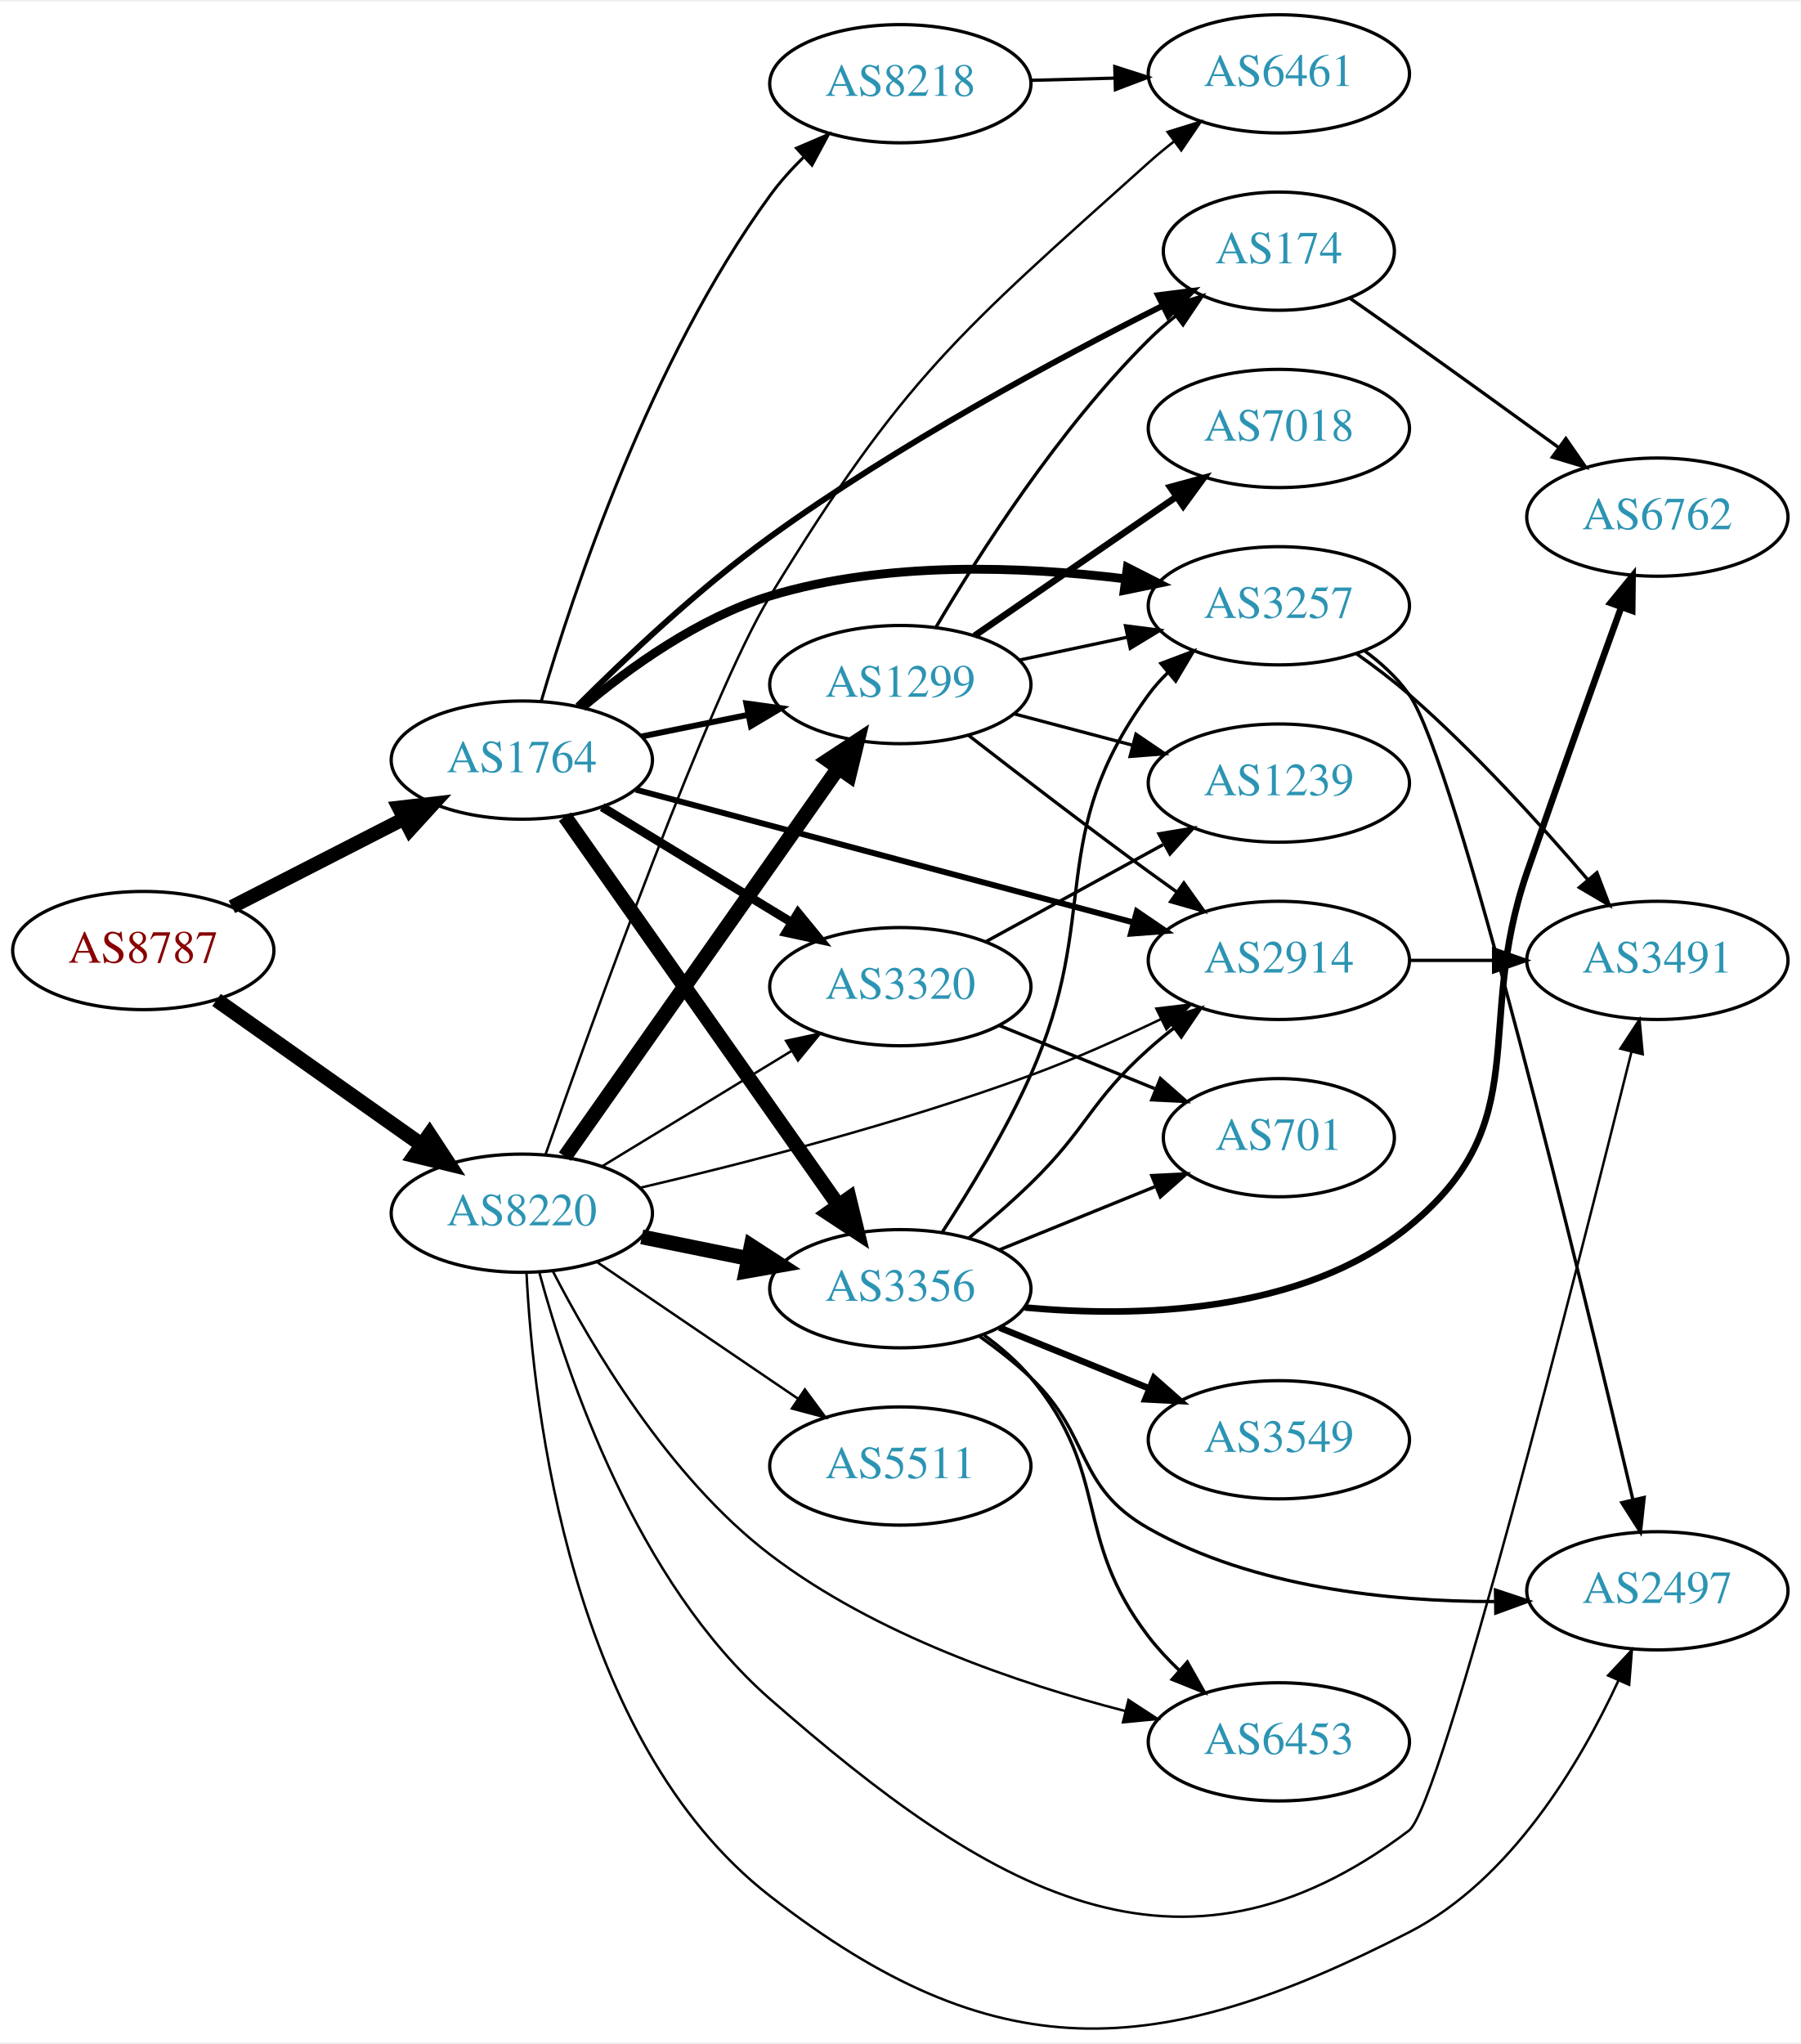
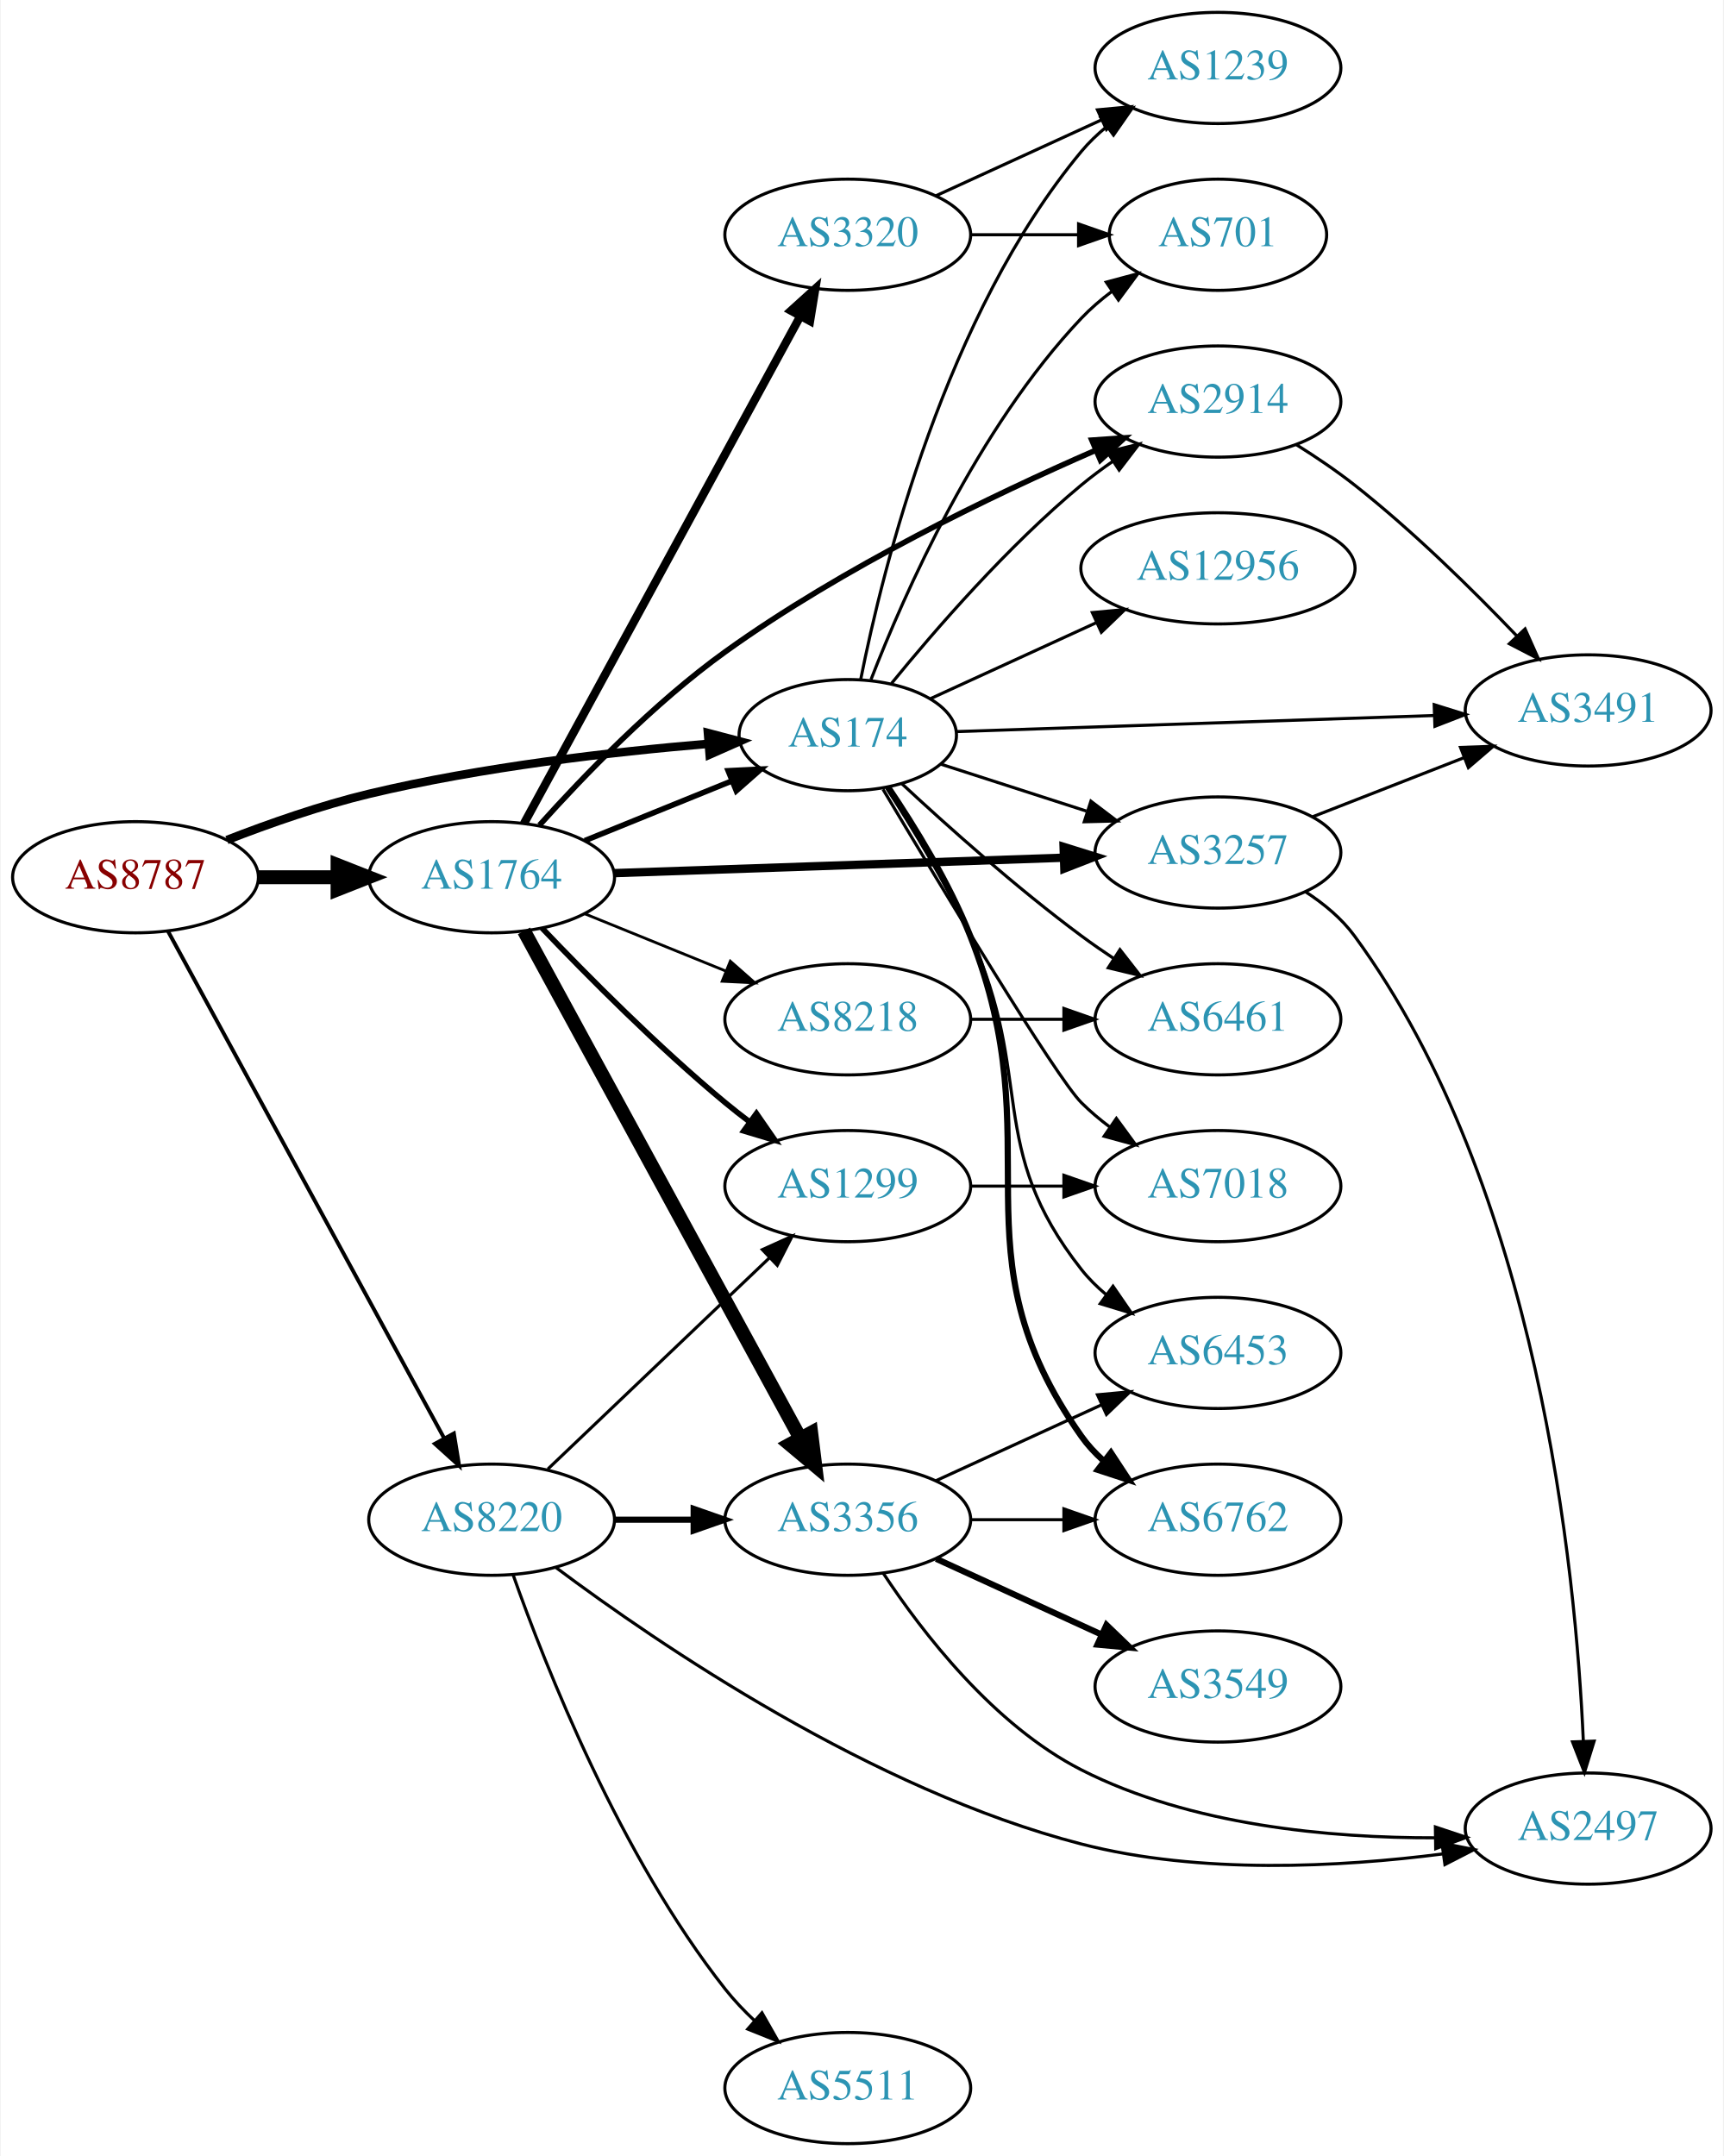
- <svg xmlns="http://www.w3.org/2000/svg" xmlns:xlink="http://www.w3.org/1999/xlink" width="548pt" height="622pt" viewBox="0.00 0.00 548.46 621.53">
-   <g id="graph0" class="graph" transform="scale(1 1) rotate(0) translate(4 617.526)">
-     <polygon fill="white" stroke="none" points="-4,4 -4,-617.526 544.465,-617.526 544.465,4 -4,4" />
+ <svg xmlns="http://www.w3.org/2000/svg" xmlns:xlink="http://www.w3.org/1999/xlink" width="558pt" height="698pt" viewBox="0.00 0.00 557.56 698.00">
+   <g id="graph0" class="graph" transform="scale(1 1) rotate(0) translate(4 694)">
+     <polygon fill="white" stroke="none" points="-4,4 -4,-694 553.564,-694 553.564,4 -4,4" />
    <g id="node1" class="node">
      <g id="a_node1">
        <a xlink:href="/asn/8787" xlink:title="AS8787 ~ Amaris Technologies GmbH [AT]">
-           <ellipse fill="#ffffff" stroke="black" cx="39.647" cy="-328.526" rx="39.794" ry="18" />
-           <text text-anchor="middle" x="39.647" y="-324.826" font-family="Times,serif" font-size="14.00" fill="#880000">AS8787</text>
+           <ellipse fill="#ffffff" stroke="black" cx="39.647" cy="-410" rx="39.794" ry="18" />
+           <text text-anchor="middle" x="39.647" y="-406.3" font-family="Times,serif" font-size="14.00" fill="#880000">AS8787</text>
        </a>
      </g>
    </g>
    <g id="node2" class="node">
      <g id="a_node2">
-         <a xlink:href="/asn/1764" xlink:title="AS1764 ~ NEXTLAYER-AS [AT]">
-           <ellipse fill="#ffffff" stroke="black" cx="154.939" cy="-386.526" rx="39.794" ry="18" />
-           <text text-anchor="middle" x="154.939" y="-382.826" font-family="Times,serif" font-size="14.00" fill="#2c94b3">AS1764</text>
+         <a xlink:href="/asn/174" xlink:title="AS174 ~ Cogent Communications [US]">
+           <ellipse fill="#ffffff" stroke="black" cx="270.232" cy="-456" rx="35.194" ry="18" />
+           <text text-anchor="middle" x="270.232" y="-452.3" font-family="Times,serif" font-size="14.00" fill="#2c94b3">AS174</text>
        </a>
      </g>
    </g>
    <g id="edge1" class="edge">
-       <path fill="none" stroke="black" stroke-width="4.263" d="M66.638,-341.832C82.182,-349.79 102.133,-360.004 119.038,-368.658" />
-       <polygon fill="black" stroke="black" stroke-width="4.263" points="117.467,-372.045 128.069,-373.281 120.867,-365.404 117.467,-372.045" />
+       <path fill="none" stroke="black" stroke-width="2.75" d="M69.254,-422.054C82.962,-427.386 99.746,-433.279 115.293,-437 151.763,-445.729 194.107,-450.584 225.143,-453.196" />
+       <polygon fill="black" stroke="black" stroke-width="2.75" points="224.964,-456.693 235.21,-453.998 225.52,-449.715 224.964,-456.693" />
    </g>
    <g id="node3" class="node">
      <g id="a_node3">
-         <a xlink:href="/asn/8220" xlink:title="AS8220 ~ COLT [GB]">
-           <ellipse fill="#ffffff" stroke="black" cx="154.939" cy="-248.526" rx="39.794" ry="18" />
-           <text text-anchor="middle" x="154.939" y="-244.826" font-family="Times,serif" font-size="14.00" fill="#2c94b3">AS8220</text>
+         <a xlink:href="/asn/1764" xlink:title="AS1764 ~ NEXTLAYER-AS [AT]">
+           <ellipse fill="#ffffff" stroke="black" cx="154.939" cy="-410" rx="39.794" ry="18" />
+           <text text-anchor="middle" x="154.939" y="-406.3" font-family="Times,serif" font-size="14.00" fill="#2c94b3">AS1764</text>
        </a>
      </g>
    </g>
    <g id="edge2" class="edge">
-       <path fill="none" stroke="black" stroke-width="4.5" d="M61.956,-313.478C79.6,-301.019 104.859,-283.183 124.446,-269.352" />
-       <polygon fill="black" stroke="black" stroke-width="4.5" points="126.828,-272.49 132.725,-263.506 122.285,-266.058 126.828,-272.49" />
+       <path fill="none" stroke="black" stroke-width="4.5" d="M79.319,-410C87.522,-410 96.286,-410 104.818,-410" />
+       <polygon fill="black" stroke="black" stroke-width="4.5" points="105.057,-413.938 115.057,-410 105.057,-406.063 105.057,-413.938" />
    </g>
    <g id="node4" class="node">
      <g id="a_node4">
-         <a xlink:href="/asn/3320" xlink:title="AS3320 ~ DTAG [DE]">
-           <ellipse fill="#ffffff" stroke="black" cx="270.232" cy="-317.526" rx="39.794" ry="18" />
-           <text text-anchor="middle" x="270.232" y="-313.826" font-family="Times,serif" font-size="14.00" fill="#2c94b3">AS3320</text>
+         <a xlink:href="/asn/8220" xlink:title="AS8220 ~ COLT [GB]">
+           <ellipse fill="#ffffff" stroke="black" cx="154.939" cy="-202" rx="39.794" ry="18" />
+           <text text-anchor="middle" x="154.939" y="-198.3" font-family="Times,serif" font-size="14.00" fill="#2c94b3">AS8220</text>
        </a>
      </g>
    </g>
    <g id="edge3" class="edge">
-       <path fill="none" stroke="black" stroke-width="2.7" d="M179.414,-372.229C196.123,-362.052 218.779,-348.254 237.155,-337.062" />
-       <polygon fill="black" stroke="black" stroke-width="2.7" points="239.068,-339.995 245.788,-331.804 235.427,-334.017 239.068,-339.995" />
+       <path fill="none" stroke="black" stroke-width="1.25" d="M50.111,-392.624C69.979,-356.147 116.132,-271.412 139.634,-228.264" />
+       <polygon fill="black" stroke="black" stroke-width="1.25" points="142.713,-229.929 144.422,-219.473 136.565,-226.581 142.713,-229.929" />
    </g>
    <g id="node5" class="node">
      <g id="a_node5">
-         <a xlink:href="/asn/2914" xlink:title="AS2914 ~ NTT America, Inc. [US]">
-           <ellipse fill="#ffffff" stroke="black" cx="385.525" cy="-325.526" rx="39.794" ry="18" />
-           <text text-anchor="middle" x="385.525" y="-321.826" font-family="Times,serif" font-size="14.00" fill="#2c94b3">AS2914</text>
+         <a xlink:href="/asn/701" xlink:title="AS701 ~ UUNET [US]">
+           <ellipse fill="#ffffff" stroke="black" cx="390.075" cy="-618" rx="35.194" ry="18" />
+           <text text-anchor="middle" x="390.075" y="-614.3" font-family="Times,serif" font-size="14.00" fill="#2c94b3">AS701</text>
        </a>
      </g>
    </g>
    <g id="edge4" class="edge">
-       <path fill="none" stroke="black" stroke-width="1.8" d="M189.668,-377.525C229.878,-366.795 297.157,-348.841 341.188,-337.091" />
-       <polygon fill="black" stroke="black" stroke-width="1.8" points="342.271,-340.424 351.031,-334.464 340.466,-333.661 342.271,-340.424" />
+       <path fill="none" stroke="black" d="M277.755,-473.994C288.506,-501.728 312.163,-555.429 345.879,-591 348.822,-594.105 352.195,-597.001 355.731,-599.655" />
+       <polygon fill="black" stroke="black" points="353.916,-602.654 364.15,-605.397 357.86,-596.871 353.916,-602.654" />
    </g>
    <g id="node6" class="node">
      <g id="a_node6">
-         <a xlink:href="/asn/3356" xlink:title="AS3356 ~ Level 3 Parent, LLC [US]">
-           <ellipse fill="#ffffff" stroke="black" cx="270.232" cy="-225.526" rx="39.794" ry="18" />
-           <text text-anchor="middle" x="270.232" y="-221.826" font-family="Times,serif" font-size="14.00" fill="#2c94b3">AS3356</text>
+         <a xlink:href="/asn/1239" xlink:title="AS1239 ~ Sprint [US]">
+           <ellipse fill="#ffffff" stroke="black" cx="390.075" cy="-672" rx="39.794" ry="18" />
+           <text text-anchor="middle" x="390.075" y="-668.3" font-family="Times,serif" font-size="14.00" fill="#2c94b3">AS1239</text>
        </a>
      </g>
    </g>
    <g id="edge5" class="edge">
-       <path fill="none" stroke="black" stroke-width="4.5" d="M168.064,-369.296C188.081,-340.85 228.135,-283.93 251.39,-250.882" />
-       <polygon fill="black" stroke="black" stroke-width="4.5" points="254.661,-253.076 257.195,-242.632 248.22,-248.544 254.661,-253.076" />
+       <path fill="none" stroke="black" d="M274.431,-474.073C281.594,-510.141 301.869,-592.125 345.879,-645 348.283,-647.889 351.08,-650.563 354.072,-653.013" />
+       <polygon fill="black" stroke="black" points="352.161,-655.95 362.315,-658.973 356.262,-650.277 352.161,-655.95" />
    </g>
    <g id="node7" class="node">
      <g id="a_node7">
-         <a xlink:href="/asn/1299" xlink:title="AS1299 ~ Telia Carrier [EU]">
-           <ellipse fill="#ffffff" stroke="black" cx="270.232" cy="-409.526" rx="39.794" ry="18" />
-           <text text-anchor="middle" x="270.232" y="-405.826" font-family="Times,serif" font-size="14.00" fill="#2c94b3">AS1299</text>
+         <a xlink:href="/asn/2914" xlink:title="AS2914 ~ NTT America, Inc. [US]">
+           <ellipse fill="#ffffff" stroke="black" cx="390.075" cy="-564" rx="39.794" ry="18" />
+           <text text-anchor="middle" x="390.075" y="-560.3" font-family="Times,serif" font-size="14.00" fill="#2c94b3">AS2914</text>
        </a>
      </g>
    </g>
    <g id="edge6" class="edge">
-       <path fill="none" stroke="black" stroke-width="1.8" d="M191.475,-393.74C201.704,-395.817 213.004,-398.111 223.747,-400.292" />
-       <polygon fill="black" stroke="black" stroke-width="1.8" points="223.326,-403.778 233.823,-402.337 224.719,-396.917 223.326,-403.778" />
+       <path fill="none" stroke="black" d="M284.389,-472.743C298.475,-490.039 322.034,-517.223 345.879,-537 349.095,-539.668 352.596,-542.27 356.166,-544.741" />
+       <polygon fill="black" stroke="black" points="354.244,-547.666 364.523,-550.236 358.09,-541.817 354.244,-547.666" />
    </g>
    <g id="node8" class="node">
      <g id="a_node8">
-         <a xlink:href="/asn/8218" xlink:title="AS8218 ~ legacy Neotelecoms [FR]">
-           <ellipse fill="#ffffff" stroke="black" cx="270.232" cy="-592.526" rx="39.794" ry="18" />
-           <text text-anchor="middle" x="270.232" y="-588.826" font-family="Times,serif" font-size="14.00" fill="#2c94b3">AS8218</text>
+         <a xlink:href="/asn/6453" xlink:title="AS6453 ~ TATA COMMUNICATIONS (AMERICA) INC [US]">
+           <ellipse fill="#ffffff" stroke="black" cx="390.075" cy="-256" rx="39.794" ry="18" />
+           <text text-anchor="middle" x="390.075" y="-252.3" font-family="Times,serif" font-size="14.00" fill="#2c94b3">AS6453</text>
        </a>
      </g>
    </g>
    <g id="edge7" class="edge">
-       <path fill="none" stroke="black" stroke-width="0.9" d="M160.854,-404.44C170.449,-437.257 193.988,-508.264 230.586,-558.526 233.522,-562.558 237.014,-566.448 240.682,-570.066" />
-       <polygon fill="black" stroke="black" stroke-width="0.9" points="238.592,-572.898 248.331,-577.07 243.319,-567.735 238.592,-572.898" />
+       <path fill="none" stroke="black" d="M282.784,-438.896C291.081,-426.098 302.123,-407.953 309.879,-391 330.929,-344.99 314.58,-322.754 345.879,-283 348.204,-280.047 350.948,-277.33 353.907,-274.853" />
+       <polygon fill="black" stroke="black" points="356.1,-277.585 362.103,-268.855 351.966,-271.936 356.1,-277.585" />
    </g>
    <g id="node9" class="node">
      <g id="a_node9">
-         <a xlink:href="/asn/174" xlink:title="AS174 ~ Cogent Communications [US]">
-           <ellipse fill="#ffffff" stroke="black" cx="385.525" cy="-541.526" rx="35.194" ry="18" />
-           <text text-anchor="middle" x="385.525" y="-537.826" font-family="Times,serif" font-size="14.00" fill="#2c94b3">AS174</text>
+         <a xlink:href="/asn/12956" xlink:title="AS12956 ~ TELXIUS [ES]">
+           <ellipse fill="#ffffff" stroke="black" cx="390.075" cy="-510" rx="44.393" ry="18" />
+           <text text-anchor="middle" x="390.075" y="-506.3" font-family="Times,serif" font-size="14.00" fill="#2c94b3">AS12956</text>
        </a>
      </g>
    </g>
    <g id="edge8" class="edge">
-       <path fill="none" stroke="black" stroke-width="1.8" d="M171.916,-403.053C186.44,-417.58 208.86,-438.797 230.586,-454.526 269.4,-482.625 318.112,-508.803 350.222,-524.955" />
-       <polygon fill="black" stroke="black" stroke-width="1.8" points="348.709,-528.112 359.221,-529.438 351.83,-521.846 348.709,-528.112" />
+       <path fill="none" stroke="black" d="M297.093,-467.851C312.757,-475.028 333.029,-484.317 350.554,-492.348" />
+       <polygon fill="black" stroke="black" points="349.412,-495.675 359.961,-496.659 352.328,-489.311 349.412,-495.675" />
    </g>
    <g id="node10" class="node">
      <g id="a_node10">
-         <a xlink:href="/asn/3257" xlink:title="AS3257 ~ GTT [DE]">
-           <ellipse fill="#ffffff" stroke="black" cx="385.525" cy="-433.526" rx="39.794" ry="18" />
-           <text text-anchor="middle" x="385.525" y="-429.826" font-family="Times,serif" font-size="14.00" fill="#2c94b3">AS3257</text>
+         <a xlink:href="/asn/6461" xlink:title="AS6461 ~ Zayo Bandwidth [US]">
+           <ellipse fill="#ffffff" stroke="black" cx="390.075" cy="-364" rx="39.794" ry="18" />
+           <text text-anchor="middle" x="390.075" y="-360.3" font-family="Times,serif" font-size="14.00" fill="#2c94b3">AS6461</text>
        </a>
      </g>
    </g>
    <g id="edge9" class="edge">
-       <path fill="none" stroke="black" stroke-width="2.7" d="M173.373,-402.619C187.582,-414.571 208.797,-429.903 230.586,-436.526 265.742,-447.212 307.528,-445.557 338.687,-441.733" />
-       <polygon fill="black" stroke="black" stroke-width="2.7" points="339.379,-445.172 348.822,-440.368 338.444,-438.235 339.379,-445.172" />
-     </g>
-     <g id="edge36" class="edge">
-       <path fill="none" stroke="black" stroke-width="0.75" d="M179.414,-262.823C196.123,-272.999 218.779,-286.798 237.155,-297.99" />
-       <polygon fill="black" stroke="black" stroke-width="0.75" points="235.427,-301.035 245.788,-303.247 239.068,-295.056 235.427,-301.035" />
-     </g>
-     <g id="edge30" class="edge">
-       <path fill="none" stroke="black" stroke-width="0.75" d="M191.018,-256.275C222.574,-263.673 269.969,-275.849 309.879,-290.526 323.153,-295.407 337.301,-301.735 349.671,-307.665" />
-       <polygon fill="black" stroke="black" stroke-width="0.75" points="348.218,-310.85 358.74,-312.092 351.288,-304.56 348.218,-310.85" />
-     </g>
-     <g id="edge31" class="edge">
-       <path fill="none" stroke="black" stroke-width="4.5" d="M191.475,-241.312C201.704,-239.235 213.004,-236.941 223.747,-234.76" />
-       <polygon fill="black" stroke="black" stroke-width="4.5" points="224.806,-238.563 233.823,-232.714 223.239,-230.845 224.806,-238.563" />
-     </g>
-     <g id="edge29" class="edge">
-       <path fill="none" stroke="black" stroke-width="4.5" d="M168.064,-265.756C188.081,-294.202 228.135,-351.122 251.39,-384.17" />
-       <polygon fill="black" stroke="black" stroke-width="4.5" points="248.22,-386.508 257.195,-392.42 254.661,-381.976 248.22,-386.508" />
+       <path fill="none" stroke="black" d="M287.79,-440.231C302.51,-426.547 324.89,-406.547 345.879,-391 349.237,-388.513 352.827,-386.024 356.448,-383.619" />
+       <polygon fill="black" stroke="black" points="358.352,-386.556 364.863,-378.199 354.561,-380.671 358.352,-386.556" />
+     </g>
+     <g id="node11" class="node">
+       <g id="a_node11">
+         <a xlink:href="/asn/3491" xlink:title="AS3491 ~ PCCW Global, Inc. [US]">
+           <ellipse fill="#ffffff" stroke="black" cx="509.918" cy="-464" rx="39.794" ry="18" />
+           <text text-anchor="middle" x="509.918" y="-460.3" font-family="Times,serif" font-size="14.00" fill="#2c94b3">AS3491</text>
+         </a>
+       </g>
+     </g>
+     <g id="edge10" class="edge">
+       <path fill="none" stroke="black" d="M305.287,-457.146C345.862,-458.512 413.95,-460.804 460.115,-462.357" />
+       <polygon fill="black" stroke="black" points="460.08,-465.858 470.192,-462.697 460.315,-458.862 460.08,-465.858" />
+     </g>
+     <g id="node12" class="node">
+       <g id="a_node12">
+         <a xlink:href="/asn/7018" xlink:title="AS7018 ~ AT&amp;T Services, Inc. [US]">
+           <ellipse fill="#ffffff" stroke="black" cx="390.075" cy="-310" rx="39.794" ry="18" />
+           <text text-anchor="middle" x="390.075" y="-306.3" font-family="Times,serif" font-size="14.00" fill="#2c94b3">AS7018</text>
+         </a>
+       </g>
+     </g>
+     <g id="edge11" class="edge">
+       <path fill="none" stroke="black" d="M281.632,-438.472C300.142,-407.42 337.638,-345.228 345.879,-337 348.685,-334.198 351.834,-331.549 355.119,-329.086" />
+       <polygon fill="black" stroke="black" points="357.188,-331.911 363.448,-323.363 353.224,-326.141 357.188,-331.911" />
    </g>
    <g id="node13" class="node">
      <g id="a_node13">
-         <a xlink:href="/asn/3491" xlink:title="AS3491 ~ PCCW Global, Inc. [US]">
-           <ellipse fill="#ffffff" stroke="black" cx="500.818" cy="-325.526" rx="39.794" ry="18" />
-           <text text-anchor="middle" x="500.818" y="-321.826" font-family="Times,serif" font-size="14.00" fill="#2c94b3">AS3491</text>
-         </a>
-       </g>
-     </g>
-     <g id="edge35" class="edge">
-       <path fill="none" stroke="black" stroke-width="0.75" d="M160.323,-230.287C168.698,-199.269 189.869,-136.151 230.586,-100.526 297.033,-42.388 354.784,-7.226 425.172,-60.526 434.87,-67.87 476.36,-231.162 492.937,-297.693" />
-       <polygon fill="black" stroke="black" stroke-width="0.75" points="489.566,-298.641 495.375,-307.501 496.359,-296.952 489.566,-298.641" />
-     </g>
-     <g id="node15" class="node">
-       <g id="a_node15">
-         <a xlink:href="/asn/2497" xlink:title="AS2497 ~ Internet Initiative Japan Inc. [JP]">
-           <ellipse fill="#ffffff" stroke="black" cx="500.818" cy="-133.526" rx="39.794" ry="18" />
-           <text text-anchor="middle" x="500.818" y="-129.826" font-family="Times,serif" font-size="14.00" fill="#2c94b3">AS2497</text>
-         </a>
-       </g>
-     </g>
-     <g id="edge37" class="edge">
-       <path fill="none" stroke="black" stroke-width="0.75" d="M156.364,-230.402C158.405,-189.085 169.697,-87.848 230.586,-40.526 298.98,12.629 348.106,10.022 425.172,-29.526 456.244,-45.471 477.296,-81.027 488.922,-106.11" />
-       <polygon fill="black" stroke="black" stroke-width="0.75" points="485.815,-107.739 493.054,-115.475 492.219,-104.913 485.815,-107.739" />
-     </g>
-     <g id="node17" class="node">
-       <g id="a_node17">
-         <a xlink:href="/asn/6453" xlink:title="AS6453 ~ TATA COMMUNICATIONS (AMERICA) INC [US]">
-           <ellipse fill="#ffffff" stroke="black" cx="385.525" cy="-87.526" rx="39.794" ry="18" />
-           <text text-anchor="middle" x="385.525" y="-83.826" font-family="Times,serif" font-size="14.00" fill="#2c94b3">AS6453</text>
-         </a>
-       </g>
-     </g>
-     <g id="edge32" class="edge">
-       <path fill="none" stroke="black" stroke-width="0.75" d="M164.341,-230.962C176.131,-208.048 199.657,-168.108 230.586,-144.526 262.625,-120.097 306.225,-105.266 338.846,-96.882" />
-       <polygon fill="black" stroke="black" stroke-width="0.75" points="339.718,-100.272 348.592,-94.484 338.045,-93.475 339.718,-100.272" />
-     </g>
-     <g id="node18" class="node">
-       <g id="a_node18">
-         <a xlink:href="/asn/6461" xlink:title="AS6461 ~ Zayo Bandwidth [US]">
-           <ellipse fill="#ffffff" stroke="black" cx="385.525" cy="-595.526" rx="39.794" ry="18" />
-           <text text-anchor="middle" x="385.525" y="-591.826" font-family="Times,serif" font-size="14.00" fill="#2c94b3">AS6461</text>
-         </a>
-       </g>
-     </g>
-     <g id="edge33" class="edge">
-       <path fill="none" stroke="black" stroke-width="0.75" d="M162.142,-266.353C176.492,-307.193 212.155,-406.325 230.586,-436.526 271.164,-503.015 287.904,-516.503 345.879,-568.526 348.316,-570.712 350.934,-572.875 353.619,-574.967" />
-       <polygon fill="black" stroke="black" stroke-width="0.75" points="351.633,-577.852 361.753,-580.989 355.798,-572.226 351.633,-577.852" />
-     </g>
-     <g id="node20" class="node">
-       <g id="a_node20">
-         <a xlink:href="/asn/5511" xlink:title="AS5511 ~ Orange S.A. [FR]">
-           <ellipse fill="#ffffff" stroke="black" cx="270.232" cy="-171.526" rx="39.794" ry="18" />
-           <text text-anchor="middle" x="270.232" y="-167.826" font-family="Times,serif" font-size="14.00" fill="#2c94b3">AS5511</text>
-         </a>
-       </g>
-     </g>
-     <g id="edge34" class="edge">
-       <path fill="none" stroke="black" stroke-width="0.75" d="M177.783,-233.679C195.181,-221.855 219.728,-205.171 239.011,-192.066" />
-       <polygon fill="black" stroke="black" stroke-width="0.75" points="241.152,-194.842 247.455,-186.327 237.217,-189.053 241.152,-194.842" />
-     </g>
-     <g id="node11" class="node">
-       <g id="a_node11">
-         <a xlink:href="/asn/701" xlink:title="AS701 ~ UUNET [US]">
-           <ellipse fill="#ffffff" stroke="black" cx="385.525" cy="-271.526" rx="35.194" ry="18" />
-           <text text-anchor="middle" x="385.525" y="-267.826" font-family="Times,serif" font-size="14.00" fill="#2c94b3">AS701</text>
-         </a>
-       </g>
-     </g>
-     <g id="edge10" class="edge">
-       <path fill="none" stroke="black" d="M300.408,-305.68C314.822,-299.827 332.366,-292.704 347.695,-286.48" />
-       <polygon fill="black" stroke="black" points="349.445,-289.547 357.393,-282.542 346.811,-283.061 349.445,-289.547" />
-     </g>
-     <g id="node12" class="node">
-       <g id="a_node12">
-         <a xlink:href="/asn/1239" xlink:title="AS1239 ~ Sprint [US]">
-           <ellipse fill="#ffffff" stroke="black" cx="385.525" cy="-379.526" rx="39.794" ry="18" />
-           <text text-anchor="middle" x="385.525" y="-375.826" font-family="Times,serif" font-size="14.00" fill="#2c94b3">AS1239</text>
-         </a>
-       </g>
-     </g>
-     <g id="edge11" class="edge">
-       <path fill="none" stroke="black" d="M296.376,-331.286C312.217,-339.955 332.877,-351.261 350.214,-360.749" />
-       <polygon fill="black" stroke="black" points="349,-364.074 359.452,-365.804 352.36,-357.933 349,-364.074" />
+         <a xlink:href="/asn/3257" xlink:title="AS3257 ~ GTT [DE]">
+           <ellipse fill="#ffffff" stroke="black" cx="390.075" cy="-418" rx="39.794" ry="18" />
+           <text text-anchor="middle" x="390.075" y="-414.3" font-family="Times,serif" font-size="14.00" fill="#2c94b3">AS3257</text>
+         </a>
+       </g>
    </g>
    <g id="edge12" class="edge">
-       <path fill="none" stroke="black" d="M425.198,-325.526C433.401,-325.526 442.165,-325.526 450.697,-325.526" />
-       <polygon fill="black" stroke="black" points="450.936,-329.026 460.936,-325.526 450.936,-322.026 450.936,-329.026" />
-     </g>
-     <g id="edge18" class="edge">
-       <path fill="none" stroke="black" d="M291.018,-240.896C297.235,-245.99 304.006,-251.82 309.879,-257.526 327.273,-274.423 327.809,-282.354 345.879,-298.526 348.318,-300.709 350.939,-302.869 353.625,-304.96" />
-       <polygon fill="black" stroke="black" points="351.64,-307.846 361.761,-310.98 355.803,-302.218 351.64,-307.846" />
-     </g>
-     <g id="edge19" class="edge">
-       <path fill="none" stroke="black" d="M283.066,-242.853C291.394,-255.612 302.353,-273.613 309.879,-290.526 331.825,-339.845 314.035,-362.938 345.879,-406.526 347.599,-408.88 349.589,-411.102 351.74,-413.183" />
-       <polygon fill="black" stroke="black" points="349.605,-415.96 359.517,-419.701 354.101,-410.595 349.605,-415.96" />
-     </g>
-     <g id="edge17" class="edge">
-       <path fill="none" stroke="black" d="M300.408,-237.372C314.822,-243.224 332.366,-250.348 347.695,-256.572" />
-       <polygon fill="black" stroke="black" points="346.811,-259.99 357.393,-260.509 349.445,-253.505 346.811,-259.99" />
+       <path fill="none" stroke="black" d="M300.362,-446.607C314.563,-442.027 331.898,-436.438 347.464,-431.418" />
+       <polygon fill="black" stroke="black" points="348.943,-434.619 357.386,-428.218 346.795,-427.956 348.943,-434.619" />
    </g>
    <g id="node14" class="node">
      <g id="a_node14">
        <a xlink:href="/asn/6762" xlink:title="AS6762 ~ TELECOM ITALIA SPARKLE S.p.A. [IT]">
-           <ellipse fill="#ffffff" stroke="black" cx="500.818" cy="-460.526" rx="39.794" ry="18" />
-           <text text-anchor="middle" x="500.818" y="-456.826" font-family="Times,serif" font-size="14.00" fill="#2c94b3">AS6762</text>
+           <ellipse fill="#ffffff" stroke="black" cx="390.075" cy="-202" rx="39.794" ry="18" />
+           <text text-anchor="middle" x="390.075" y="-198.3" font-family="Times,serif" font-size="14.00" fill="#2c94b3">AS6762</text>
        </a>
      </g>
    </g>
    <g id="edge13" class="edge">
-       <path fill="none" stroke="black" stroke-width="2" d="M308.141,-219.808C342.291,-216.676 392.56,-217.833 425.172,-244.526 464.325,-276.573 444.647,-304.704 461.172,-352.526 470.661,-379.987 481.886,-411.224 489.787,-433.015" />
-       <polygon fill="black" stroke="black" stroke-width="2" points="486.566,-434.401 493.27,-442.605 493.146,-432.011 486.566,-434.401" />
+       <path fill="none" stroke="black" stroke-width="2" d="M283.31,-439.12C291.868,-426.433 303.007,-408.33 309.879,-391 337.068,-322.438 303.3,-289.225 345.879,-229 347.87,-226.184 350.257,-223.599 352.873,-221.24" />
+       <polygon fill="black" stroke="black" stroke-width="2" points="355.426,-223.694 361.241,-214.838 351.172,-218.135 355.426,-223.694" />
+     </g>
+     <g id="edge19" class="edge">
+       <path fill="none" stroke="black" stroke-width="1.8" d="M185.115,-421.846C199.529,-427.698 217.073,-434.822 232.402,-441.046" />
+       <polygon fill="black" stroke="black" stroke-width="1.8" points="231.518,-444.465 242.1,-444.984 234.152,-437.979 231.518,-444.465" />
+     </g>
+     <g id="edge18" class="edge">
+       <path fill="none" stroke="black" stroke-width="1.8" d="M170.429,-426.854C184.639,-442.695 207.48,-466.387 230.586,-483 268.606,-510.336 317.15,-533.692 350.436,-548.201" />
+       <polygon fill="black" stroke="black" stroke-width="1.8" points="349.253,-551.502 359.823,-552.234 352.017,-545.071 349.253,-551.502" />
+     </g>
+     <g id="edge20" class="edge">
+       <path fill="none" stroke="black" stroke-width="2.7" d="M194.699,-411.33C234.615,-412.7 296.933,-414.838 340.205,-416.323" />
+       <polygon fill="black" stroke="black" stroke-width="2.7" points="340.109,-419.822 350.223,-416.667 340.349,-412.826 340.109,-419.822" />
+     </g>
+     <g id="node15" class="node">
+       <g id="a_node15">
+         <a xlink:href="/asn/1299" xlink:title="AS1299 ~ Telia Carrier [EU]">
+           <ellipse fill="#ffffff" stroke="black" cx="270.232" cy="-310" rx="39.794" ry="18" />
+           <text text-anchor="middle" x="270.232" y="-306.3" font-family="Times,serif" font-size="14.00" fill="#2c94b3">AS1299</text>
+         </a>
+       </g>
    </g>
    <g id="edge14" class="edge">
-       <path fill="none" stroke="black" d="M294.175,-211.173C299.568,-207.354 305.125,-203.029 309.879,-198.526 328.727,-180.673 323.282,-165.307 345.879,-152.526 377.782,-134.48 419.278,-130.253 451.147,-130.251" />
-       <polygon fill="black" stroke="black" points="451.509,-133.756 461.558,-130.398 451.609,-126.757 451.509,-133.756" />
+       <path fill="none" stroke="black" stroke-width="1.8" d="M171.245,-393.545C185.857,-378.204 208.814,-355.044 230.586,-337 233.107,-334.911 235.783,-332.816 238.505,-330.767" />
+       <polygon fill="black" stroke="black" stroke-width="1.8" points="240.666,-333.523 246.698,-324.813 236.551,-327.861 240.666,-333.523" />
    </g>
    <g id="node16" class="node">
      <g id="a_node16">
-         <a xlink:href="/asn/3549" xlink:title="AS3549 ~ Level 3 Parent, LLC [US]">
-           <ellipse fill="#ffffff" stroke="black" cx="385.525" cy="-179.526" rx="39.794" ry="18" />
-           <text text-anchor="middle" x="385.525" y="-175.826" font-family="Times,serif" font-size="14.00" fill="#2c94b3">AS3549</text>
+         <a xlink:href="/asn/3356" xlink:title="AS3356 ~ Level 3 Parent, LLC [US]">
+           <ellipse fill="#ffffff" stroke="black" cx="270.232" cy="-202" rx="39.794" ry="18" />
+           <text text-anchor="middle" x="270.232" y="-198.3" font-family="Times,serif" font-size="14.00" fill="#2c94b3">AS3356</text>
        </a>
      </g>
    </g>
    <g id="edge15" class="edge">
-       <path fill="none" stroke="black" stroke-width="2" d="M300.408,-213.68C314.284,-208.046 331.061,-201.234 345.97,-195.18" />
-       <polygon fill="black" stroke="black" stroke-width="2" points="347.5,-198.337 355.448,-191.332 344.866,-191.851 347.5,-198.337" />
+       <path fill="none" stroke="black" stroke-width="4.5" d="M165.404,-392.624C185.272,-356.147 231.425,-271.412 254.927,-228.264" />
+       <polygon fill="black" stroke="black" stroke-width="4.5" points="258.39,-230.138 259.715,-219.473 251.474,-226.371 258.39,-230.138" />
+     </g>
+     <g id="node17" class="node">
+       <g id="a_node17">
+         <a xlink:href="/asn/3320" xlink:title="AS3320 ~ DTAG [DE]">
+           <ellipse fill="#ffffff" stroke="black" cx="270.232" cy="-618" rx="39.794" ry="18" />
+           <text text-anchor="middle" x="270.232" y="-614.3" font-family="Times,serif" font-size="14.00" fill="#2c94b3">AS3320</text>
+         </a>
+       </g>
    </g>
    <g id="edge16" class="edge">
-       <path fill="none" stroke="black" d="M295.78,-211.342C300.876,-207.628 305.899,-203.306 309.879,-198.526 334.567,-168.873 322.424,-150.163 345.879,-119.526 348.634,-115.927 351.866,-112.469 355.266,-109.244" />
-       <polygon fill="black" stroke="black" points="357.647,-111.812 362.862,-102.589 353.034,-106.547 357.647,-111.812" />
+       <path fill="none" stroke="black" stroke-width="2.7" d="M165.404,-427.376C185.272,-463.853 231.425,-548.588 254.927,-591.736" />
+       <polygon fill="black" stroke="black" stroke-width="2.7" points="251.858,-593.419 259.715,-600.527 258.006,-590.071 251.858,-593.419" />
+     </g>
+     <g id="node18" class="node">
+       <g id="a_node18">
+         <a xlink:href="/asn/8218" xlink:title="AS8218 ~ legacy Neotelecoms [FR]">
+           <ellipse fill="#ffffff" stroke="black" cx="270.232" cy="-364" rx="39.794" ry="18" />
+           <text text-anchor="middle" x="270.232" y="-360.3" font-family="Times,serif" font-size="14.00" fill="#2c94b3">AS8218</text>
+         </a>
+       </g>
+     </g>
+     <g id="edge17" class="edge">
+       <path fill="none" stroke="black" stroke-width="0.9" d="M185.115,-398.154C198.991,-392.52 215.768,-385.708 230.677,-379.654" />
+       <polygon fill="black" stroke="black" stroke-width="0.9" points="232.207,-382.811 240.156,-375.806 229.573,-376.325 232.207,-382.811" />
+     </g>
+     <g id="edge33" class="edge">
+       <path fill="none" stroke="black" d="M173.146,-218.403C192.221,-236.587 223.142,-266.063 244.739,-286.651" />
+       <polygon fill="black" stroke="black" points="242.582,-289.43 252.235,-293.797 247.412,-284.363 242.582,-289.43" />
+     </g>
+     <g id="edge32" class="edge">
+       <path fill="none" stroke="black" stroke-width="2" d="M194.612,-202C202.815,-202 211.579,-202 220.111,-202" />
+       <polygon fill="black" stroke="black" stroke-width="2" points="220.35,-205.5 230.35,-202 220.35,-198.5 220.35,-205.5" />
+     </g>
+     <g id="node20" class="node">
+       <g id="a_node20">
+         <a xlink:href="/asn/2497" xlink:title="AS2497 ~ Internet Initiative Japan Inc. [JP]">
+           <ellipse fill="#ffffff" stroke="black" cx="509.918" cy="-102" rx="39.794" ry="18" />
+           <text text-anchor="middle" x="509.918" y="-98.3" font-family="Times,serif" font-size="14.00" fill="#2c94b3">AS2497</text>
+         </a>
+       </g>
+     </g>
+     <g id="edge34" class="edge">
+       <path fill="none" stroke="black" d="M175.822,-186.469C208.874,-161.748 278.201,-114.461 345.879,-97 384.354,-87.073 429.632,-89.53 462.697,-93.778" />
+       <polygon fill="black" stroke="black" points="462.593,-97.297 472.979,-95.207 463.556,-90.364 462.593,-97.297" />
+     </g>
+     <g id="node21" class="node">
+       <g id="a_node21">
+         <a xlink:href="/asn/5511" xlink:title="AS5511 ~ Orange S.A. [FR]">
+           <ellipse fill="#ffffff" stroke="black" cx="270.232" cy="-18" rx="39.794" ry="18" />
+           <text text-anchor="middle" x="270.232" y="-14.3" font-family="Times,serif" font-size="14.00" fill="#2c94b3">AS5511</text>
+         </a>
+       </g>
+     </g>
+     <g id="edge35" class="edge">
+       <path fill="none" stroke="black" d="M161.864,-184.233C172.402,-154.374 196.539,-93.165 230.586,-50 233.393,-46.441 236.655,-43.007 240.072,-39.794" />
+       <polygon fill="black" stroke="black" points="242.45,-42.364 247.682,-33.151 237.847,-37.091 242.45,-42.364" />
+     </g>
+     <g id="edge31" class="edge">
+       <path fill="none" stroke="black" d="M415.463,-550.033C421.774,-546.078 428.432,-541.592 434.271,-537 453.198,-522.114 472.583,-503.02 486.853,-488.094" />
+       <polygon fill="black" stroke="black" points="489.501,-490.387 493.82,-480.712 484.411,-485.582 489.501,-490.387" />
+     </g>
+     <g id="edge29" class="edge">
+       <path fill="none" stroke="black" d="M420.812,-429.608C435.605,-435.382 453.683,-442.439 469.604,-448.654" />
+       <polygon fill="black" stroke="black" points="468.602,-452.02 479.19,-452.396 471.148,-445.499 468.602,-452.02" />
+     </g>
+     <g id="edge30" class="edge">
+       <path fill="none" stroke="black" d="M418.322,-405.354C424.302,-401.483 430.089,-396.707 434.271,-391 493.717,-309.888 505.932,-185.677 508.363,-130.321" />
+       <polygon fill="black" stroke="black" points="511.865,-130.321 508.729,-120.201 504.869,-130.068 511.865,-130.321" />
+     </g>
+     <g id="edge21" class="edge">
+       <path fill="none" stroke="black" d="M310.145,-310C319.698,-310 330.048,-310 340.011,-310" />
+       <polygon fill="black" stroke="black" points="340.203,-313.5 350.203,-310 340.203,-306.5 340.203,-313.5" />
    </g>
    <g id="edge24" class="edge">
-       <path fill="none" stroke="black" d="M291.02,-394.053C305.966,-382.455 327.051,-366.281 345.879,-352.526 348.673,-350.484 351.599,-348.381 354.536,-346.291" />
-       <polygon fill="black" stroke="black" points="356.589,-349.126 362.745,-340.502 352.555,-343.405 356.589,-349.126" />
-     </g>
-     <g id="edge25" class="edge">
-       <path fill="none" stroke="black" d="M281.021,-426.888C293.975,-448.906 318.406,-487.278 345.879,-514.526 348.396,-517.022 351.167,-519.447 354.035,-521.752" />
-       <polygon fill="black" stroke="black" points="352.139,-524.705 362.242,-527.896 356.334,-519.101 352.139,-524.705" />
-     </g>
-     <g id="edge23" class="edge">
-       <path fill="none" stroke="black" d="M306.458,-416.988C316.902,-419.2 328.485,-421.654 339.461,-423.979" />
-       <polygon fill="black" stroke="black" points="338.813,-427.42 349.322,-426.068 340.264,-420.572 338.813,-427.42" />
+       <path fill="none" stroke="black" d="M298.861,-214.661C314.818,-221.973 335.089,-231.261 352.371,-239.181" />
+       <polygon fill="black" stroke="black" points="351.07,-242.435 361.619,-243.419 353.986,-236.071 351.07,-242.435" />
    </g>
    <g id="edge22" class="edge">
-       <path fill="none" stroke="black" d="M304.917,-400.606C316.23,-397.61 329.013,-394.225 340.973,-391.059" />
-       <polygon fill="black" stroke="black" points="342.004,-394.406 350.775,-388.463 340.212,-387.639 342.004,-394.406" />
+       <path fill="none" stroke="black" d="M310.145,-202C319.698,-202 330.048,-202 340.011,-202" />
+       <polygon fill="black" stroke="black" points="340.203,-205.5 350.203,-202 340.203,-198.5 340.203,-205.5" />
    </g>
    <g id="node19" class="node">
      <g id="a_node19">
-         <a xlink:href="/asn/7018" xlink:title="AS7018 ~ AT&amp;T Services, Inc. [US]">
-           <ellipse fill="#ffffff" stroke="black" cx="385.525" cy="-487.526" rx="39.794" ry="18" />
-           <text text-anchor="middle" x="385.525" y="-483.826" font-family="Times,serif" font-size="14.00" fill="#2c94b3">AS7018</text>
-         </a>
-       </g>
-     </g>
-     <g id="edge21" class="edge">
-       <path fill="none" stroke="black" stroke-width="2" d="M292.809,-424.381C310.179,-436.34 334.803,-453.293 354.164,-466.622" />
-       <polygon fill="black" stroke="black" stroke-width="2" points="352.422,-469.673 362.644,-472.461 356.392,-463.907 352.422,-469.673" />
-     </g>
-     <g id="edge20" class="edge">
-       <path fill="none" stroke="black" d="M309.905,-593.55C318.108,-593.767 326.872,-593.999 335.404,-594.225" />
-       <polygon fill="black" stroke="black" points="335.554,-597.73 345.643,-594.496 335.739,-590.733 335.554,-597.73" />
+         <a xlink:href="/asn/3549" xlink:title="AS3549 ~ Level 3 Parent, LLC [US]">
+           <ellipse fill="#ffffff" stroke="black" cx="390.075" cy="-148" rx="39.794" ry="18" />
+           <text text-anchor="middle" x="390.075" y="-144.3" font-family="Times,serif" font-size="14.00" fill="#2c94b3">AS3549</text>
+         </a>
+       </g>
+     </g>
+     <g id="edge23" class="edge">
+       <path fill="none" stroke="black" stroke-width="2" d="M298.861,-189.339C314.818,-182.027 335.089,-172.739 352.371,-164.819" />
+       <polygon fill="black" stroke="black" stroke-width="2" points="353.986,-167.929 361.619,-160.581 351.07,-161.565 353.986,-167.929" />
+     </g>
+     <g id="edge25" class="edge">
+       <path fill="none" stroke="black" d="M281.707,-184.693C294.326,-165.548 317.422,-135.495 345.879,-121 381.317,-102.949 426.572,-98.933 460.408,-99.013" />
+       <polygon fill="black" stroke="black" points="460.469,-102.515 470.518,-99.159 460.57,-95.515 460.469,-102.515" />
    </g>
    <g id="edge26" class="edge">
-       <path fill="none" stroke="black" d="M407.027,-527.296C412.901,-523.194 419.302,-518.699 425.172,-514.526 440.286,-503.781 457.02,-491.693 470.807,-481.682" />
-       <polygon fill="black" stroke="black" points="472.94,-484.459 478.97,-475.748 468.823,-478.797 472.94,-484.459" />
+       <path fill="none" stroke="black" d="M310.145,-618C321.232,-618 333.391,-618 344.774,-618" />
+       <polygon fill="black" stroke="black" points="344.955,-621.5 354.955,-618 344.955,-614.5 344.955,-621.5" />
+     </g>
+     <g id="edge27" class="edge">
+       <path fill="none" stroke="black" d="M298.861,-630.661C314.818,-637.973 335.089,-647.261 352.371,-655.181" />
+       <polygon fill="black" stroke="black" points="351.07,-658.435 361.619,-659.419 353.986,-652.071 351.07,-658.435" />
    </g>
    <g id="edge28" class="edge">
-       <path fill="none" stroke="black" d="M409.216,-418.896C414.617,-415.086 420.241,-410.833 425.172,-406.526 445.099,-389.119 465.29,-366.867 479.64,-350.092" />
-       <polygon fill="black" stroke="black" points="482.408,-352.24 486.188,-342.343 477.061,-347.722 482.408,-352.24" />
-     </g>
-     <g id="edge27" class="edge">
-       <path fill="none" stroke="black" d="M411.661,-419.793C416.726,-416.055 421.588,-411.61 425.172,-406.526 439.517,-386.172 477.95,-226.872 493.327,-161.439" />
-       <polygon fill="black" stroke="black" points="496.8,-161.959 495.673,-151.424 489.985,-160.363 496.8,-161.959" />
+       <path fill="none" stroke="black" d="M310.145,-364C319.698,-364 330.048,-364 340.011,-364" />
+       <polygon fill="black" stroke="black" points="340.203,-367.5 350.203,-364 340.203,-360.5 340.203,-367.5" />
    </g>
  </g>
</svg>
